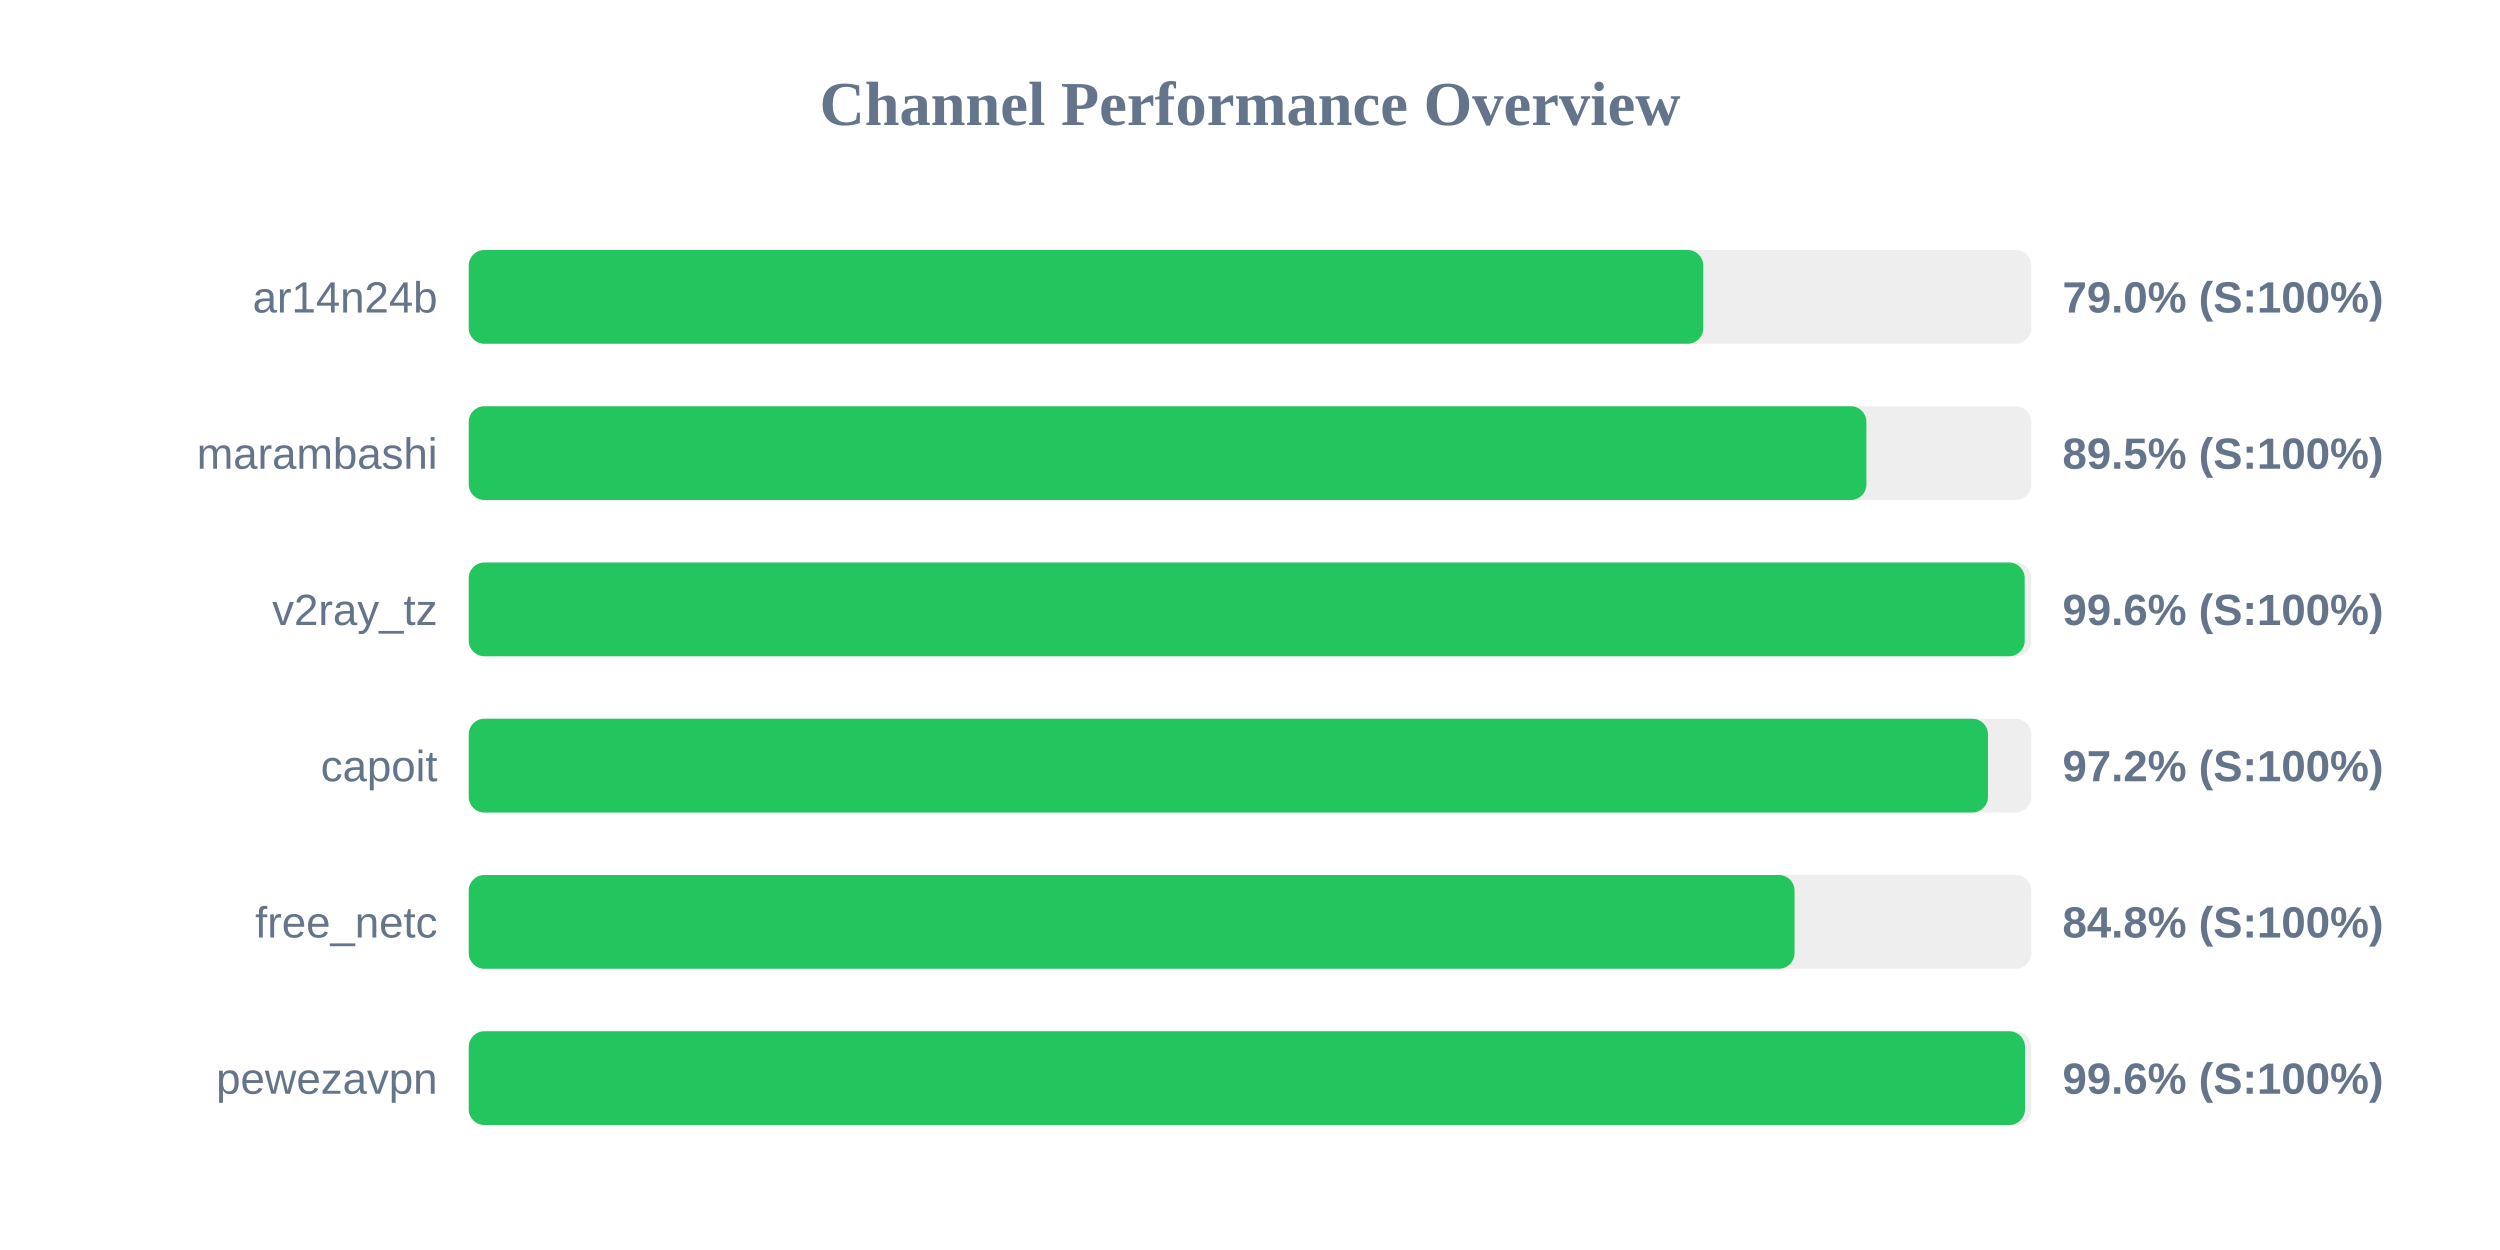
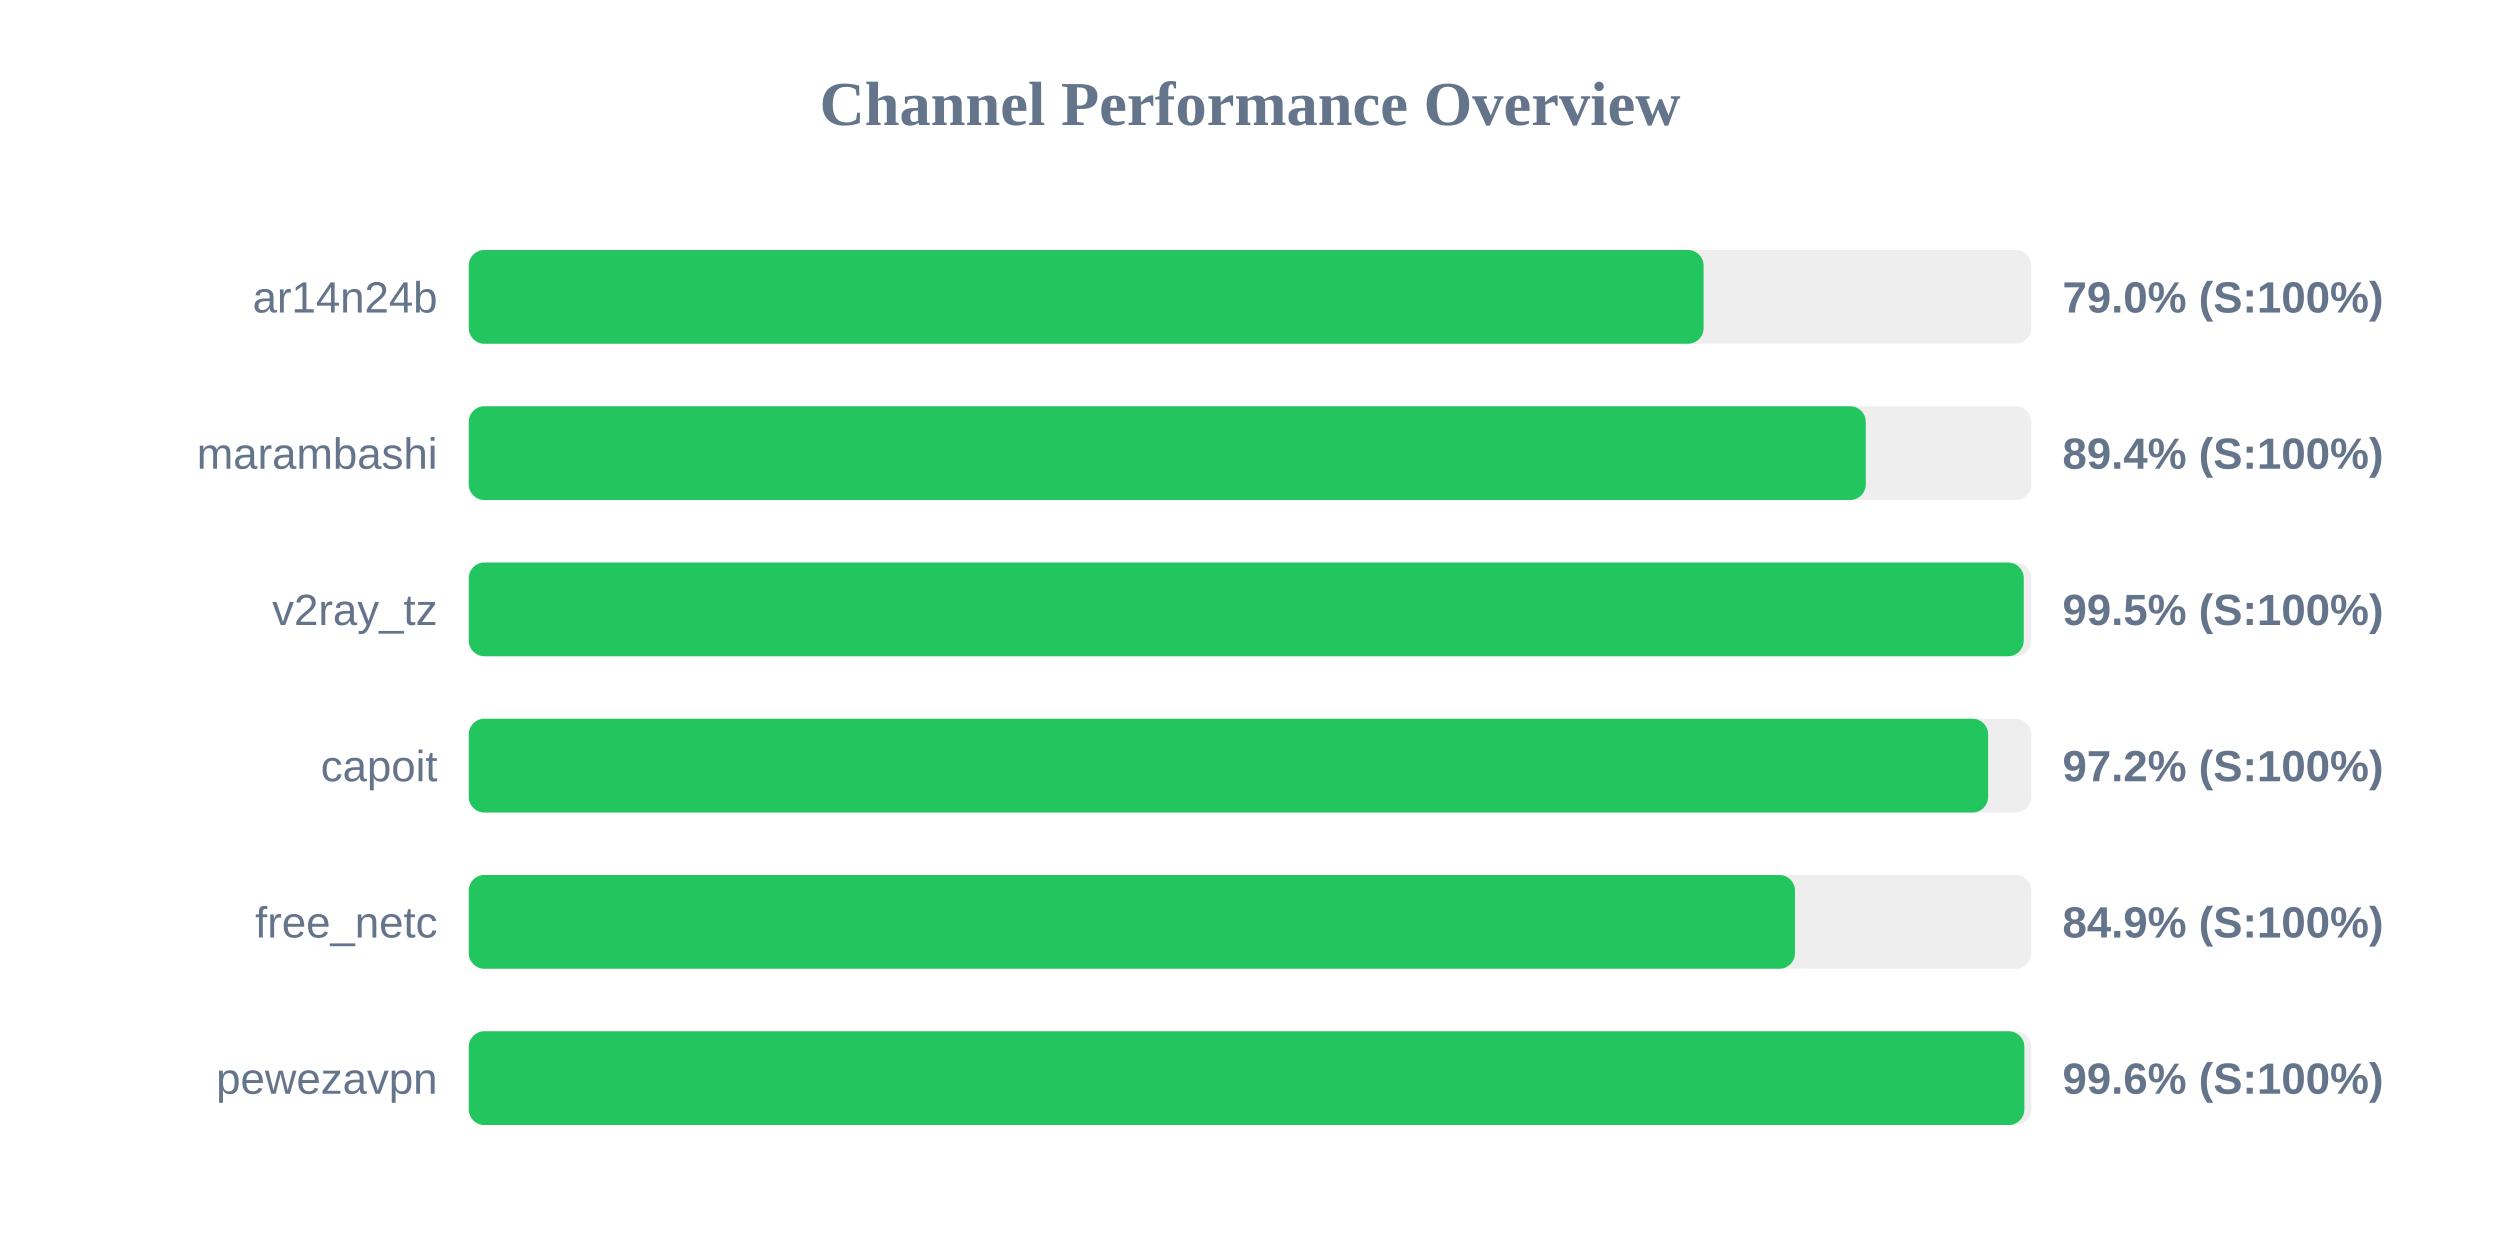
<svg xmlns="http://www.w3.org/2000/svg" width="800" height="400" version="1.1">
  <style>
        .row { font: 14px Arial; fill: #64748b; }
        .score { font: bold 14px Arial; fill: #64748b; }
    </style>
  <text x="400" y="40" text-anchor="middle" font-size="20px" font-weight="bold" fill="#64748b">Channel Performance Overview</text>
  <rect x="150" y="80" width="500" height="30" fill="#eee" rx="5" />
-   <rect x="150" y="80" width="395.05" height="30" fill="#22c55e" rx="5" />
+   <rect x="150" y="80" width="395.15" height="30" fill="#22c55e" rx="5" />
  <text x="140" y="100" text-anchor="end" class="row">ar14n24b</text>
  <text x="660" y="100" text-anchor="start" class="score">79.0% (S:100%)</text>
  <rect x="150" y="130" width="500" height="30" fill="#eee" rx="5" />
-   <rect x="150" y="130" width="447.25" height="30" fill="#22c55e" rx="5" />
+   <rect x="150" y="130" width="447.05" height="30" fill="#22c55e" rx="5" />
  <text x="140" y="150" text-anchor="end" class="row">marambashi</text>
-   <text x="660" y="150" text-anchor="start" class="score">89.5% (S:100%)</text>
+   <text x="660" y="150" text-anchor="start" class="score">89.4% (S:100%)</text>
  <rect x="150" y="180" width="500" height="30" fill="#eee" rx="5" />
-   <rect x="150" y="180" width="497.9" height="30" fill="#22c55e" rx="5" />
+   <rect x="150" y="180" width="497.6" height="30" fill="#22c55e" rx="5" />
  <text x="140" y="200" text-anchor="end" class="row">v2ray_tz</text>
-   <text x="660" y="200" text-anchor="start" class="score">99.6% (S:100%)</text>
+   <text x="660" y="200" text-anchor="start" class="score">99.5% (S:100%)</text>
  <rect x="150" y="230" width="500" height="30" fill="#eee" rx="5" />
-   <rect x="150" y="230" width="486.15" height="30" fill="#22c55e" rx="5" />
+   <rect x="150" y="230" width="486.2" height="30" fill="#22c55e" rx="5" />
  <text x="140" y="250" text-anchor="end" class="row">capoit</text>
  <text x="660" y="250" text-anchor="start" class="score">97.2% (S:100%)</text>
  <rect x="150" y="280" width="500" height="30" fill="#eee" rx="5" />
-   <rect x="150" y="280" width="424.25" height="30" fill="#22c55e" rx="5" />
+   <rect x="150" y="280" width="424.4" height="30" fill="#22c55e" rx="5" />
  <text x="140" y="300" text-anchor="end" class="row">free_netc</text>
-   <text x="660" y="300" text-anchor="start" class="score">84.8% (S:100%)</text>
+   <text x="660" y="300" text-anchor="start" class="score">84.9% (S:100%)</text>
  <rect x="150" y="330" width="500" height="30" fill="#eee" rx="5" />
-   <rect x="150" y="330" width="498.0" height="30" fill="#22c55e" rx="5" />
+   <rect x="150" y="330" width="497.8" height="30" fill="#22c55e" rx="5" />
  <text x="140" y="350" text-anchor="end" class="row">pewezavpn</text>
  <text x="660" y="350" text-anchor="start" class="score">99.6% (S:100%)</text>
</svg>
